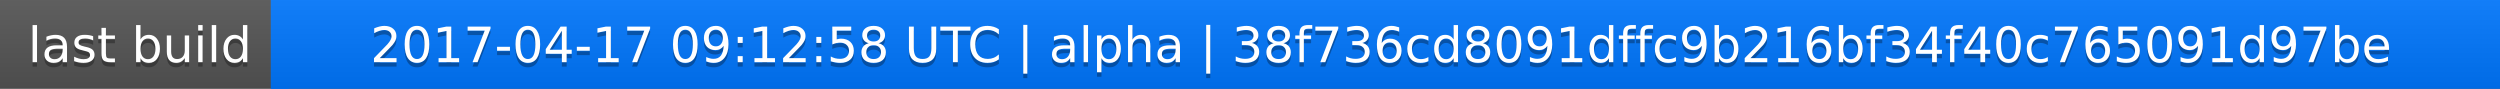
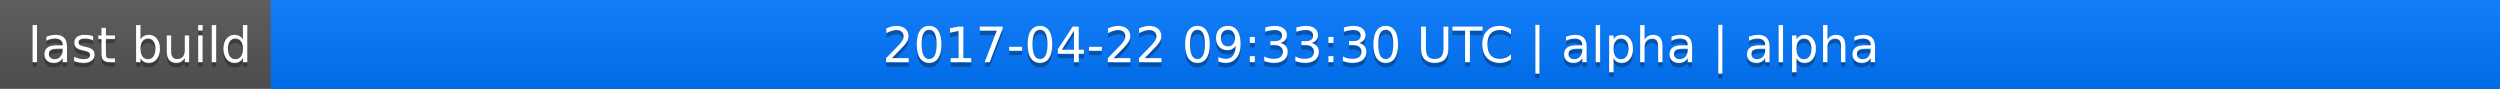
<svg xmlns="http://www.w3.org/2000/svg" width="563" height="20">
  <linearGradient id="a" x2="0" y2="100%">
    <stop offset="0" stop-color="#bbb" stop-opacity=".1" />
    <stop offset="1" stop-opacity=".1" />
  </linearGradient>
  <rect rx="0" width="563" height="20" fill="#555" />
  <rect rx="0" x="61" width="502" height="20" fill="#07f" />
  <path fill="#07f" d="M61 0h4v20h-4z" />
  <rect rx="0" width="563" height="20" fill="url(#a)" />
  <g fill="#fff" text-anchor="middle" font-family="DejaVu Sans,Verdana,Geneva,sans-serif" font-size="11">
    <text x="31.5" y="15" fill="#010101" fill-opacity=".3">last build</text>
    <text x="31.5" y="14">last build</text>
-     <text x="311" y="15" fill="#010101" fill-opacity=".3">2017-04-17 09:12:58 UTC | alpha | 38f736cd8091dffc9b216bf34f40c765091d97be</text>
-     <text x="311" y="14">2017-04-17 09:12:58 UTC | alpha | 38f736cd8091dffc9b216bf34f40c765091d97be</text>
+     <text x="311" y="15" fill="#010101" fill-opacity=".3">2017-04-22 09:33:30 UTC | alpha | alpha</text>
+     <text x="311" y="14">2017-04-22 09:33:30 UTC | alpha | alpha</text>
  </g>
</svg>
